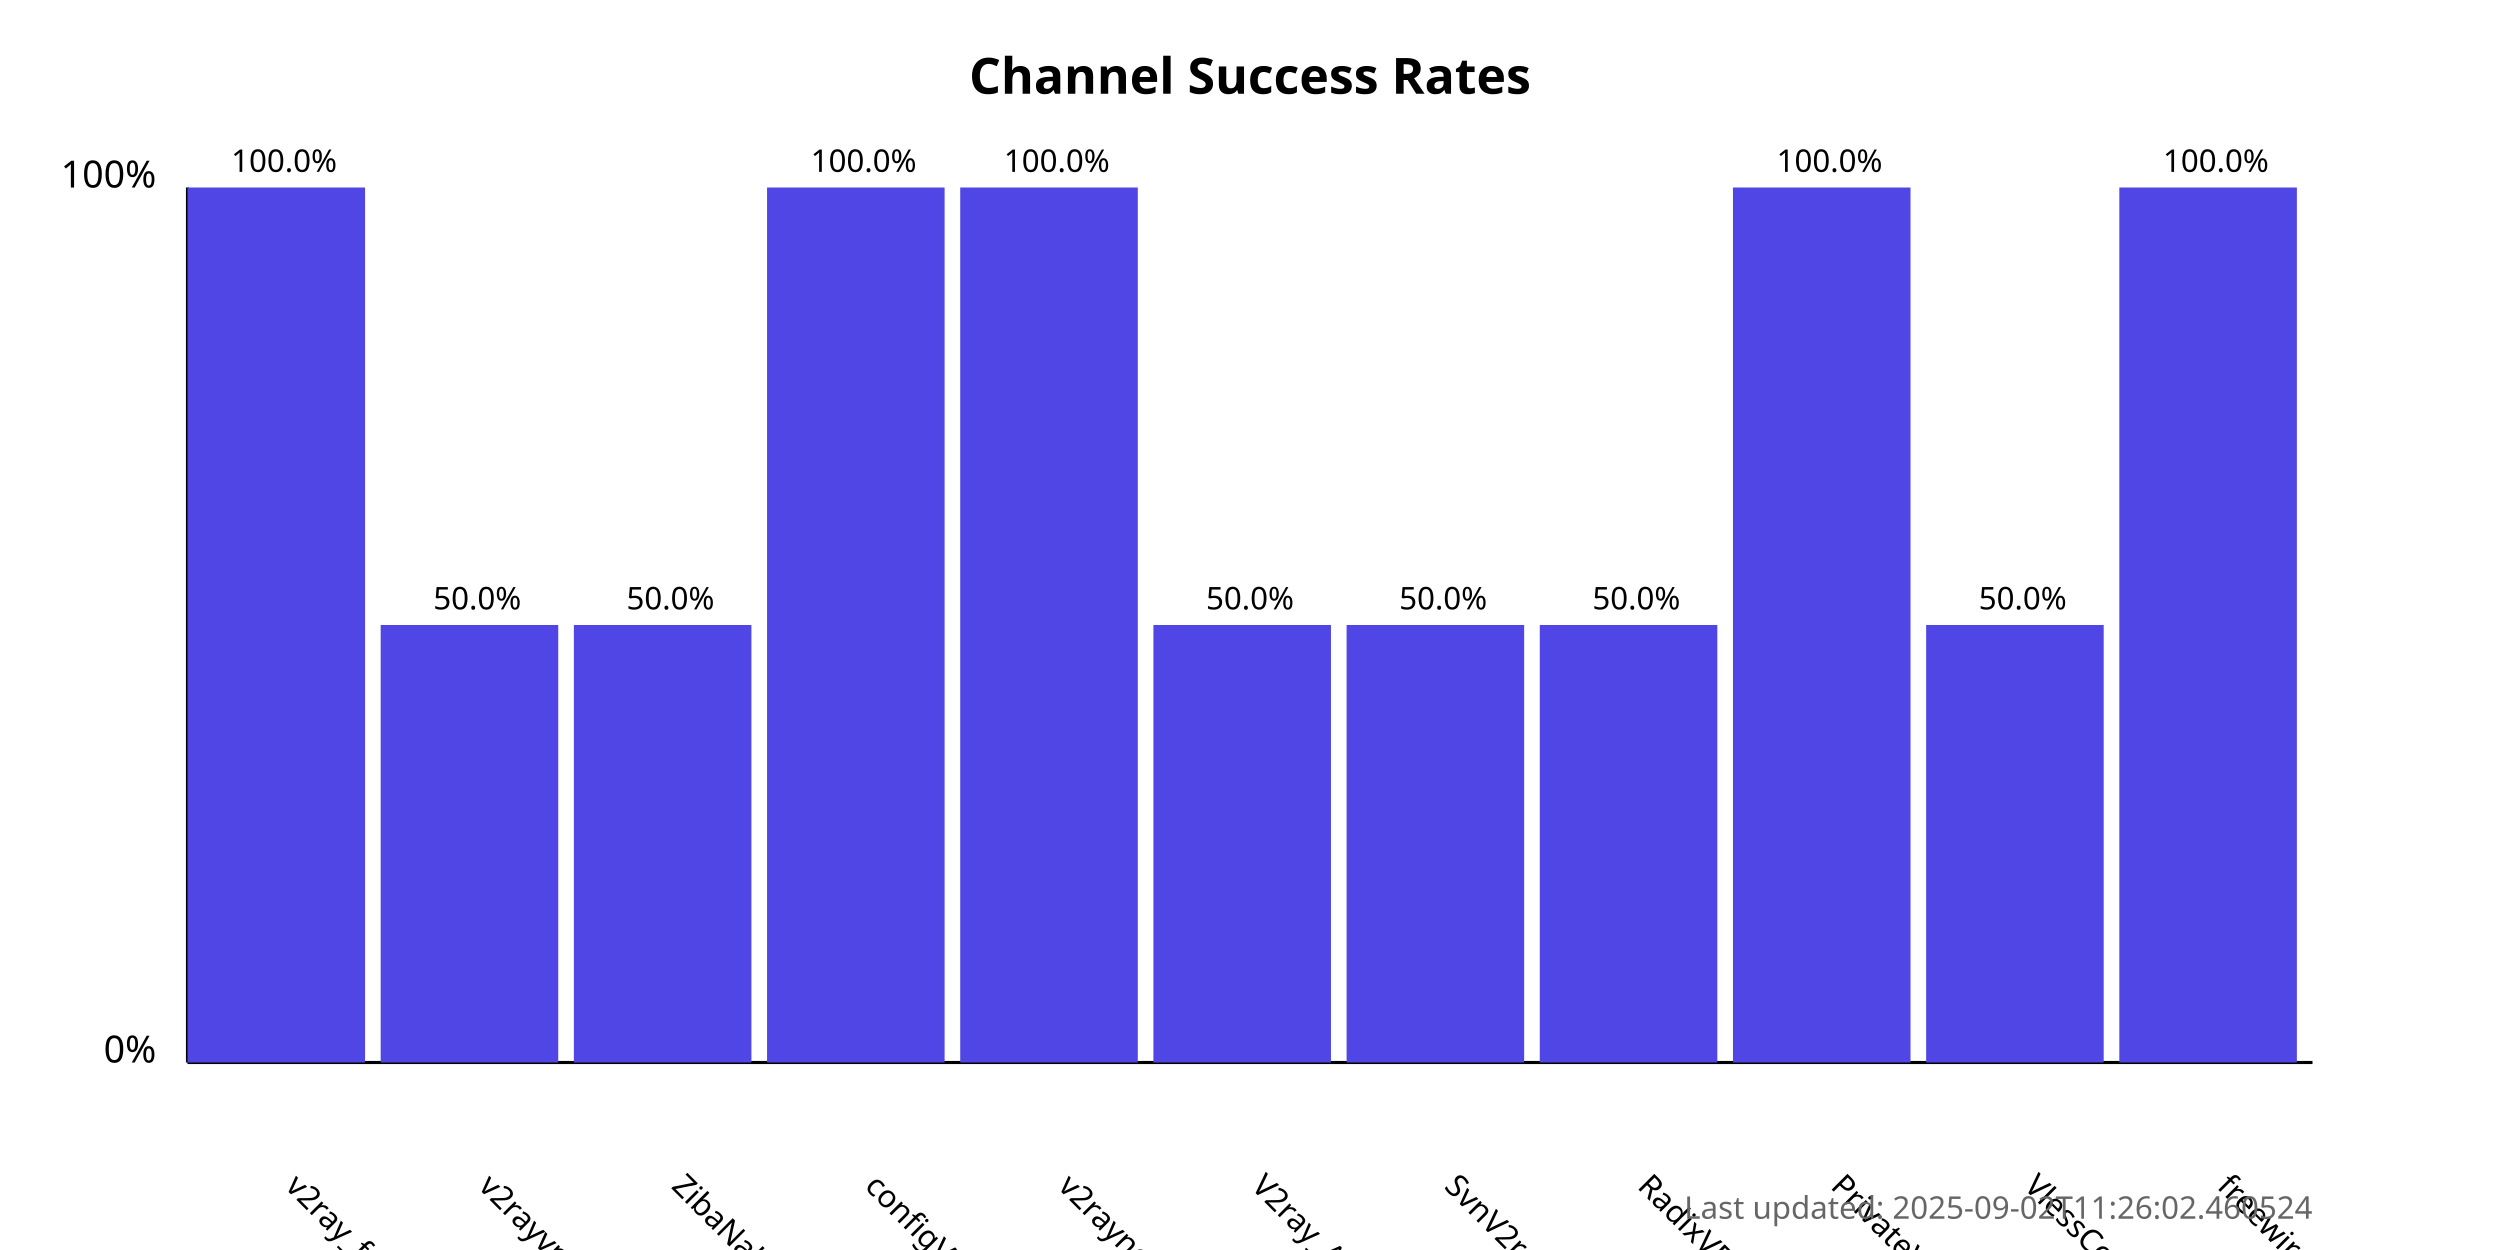
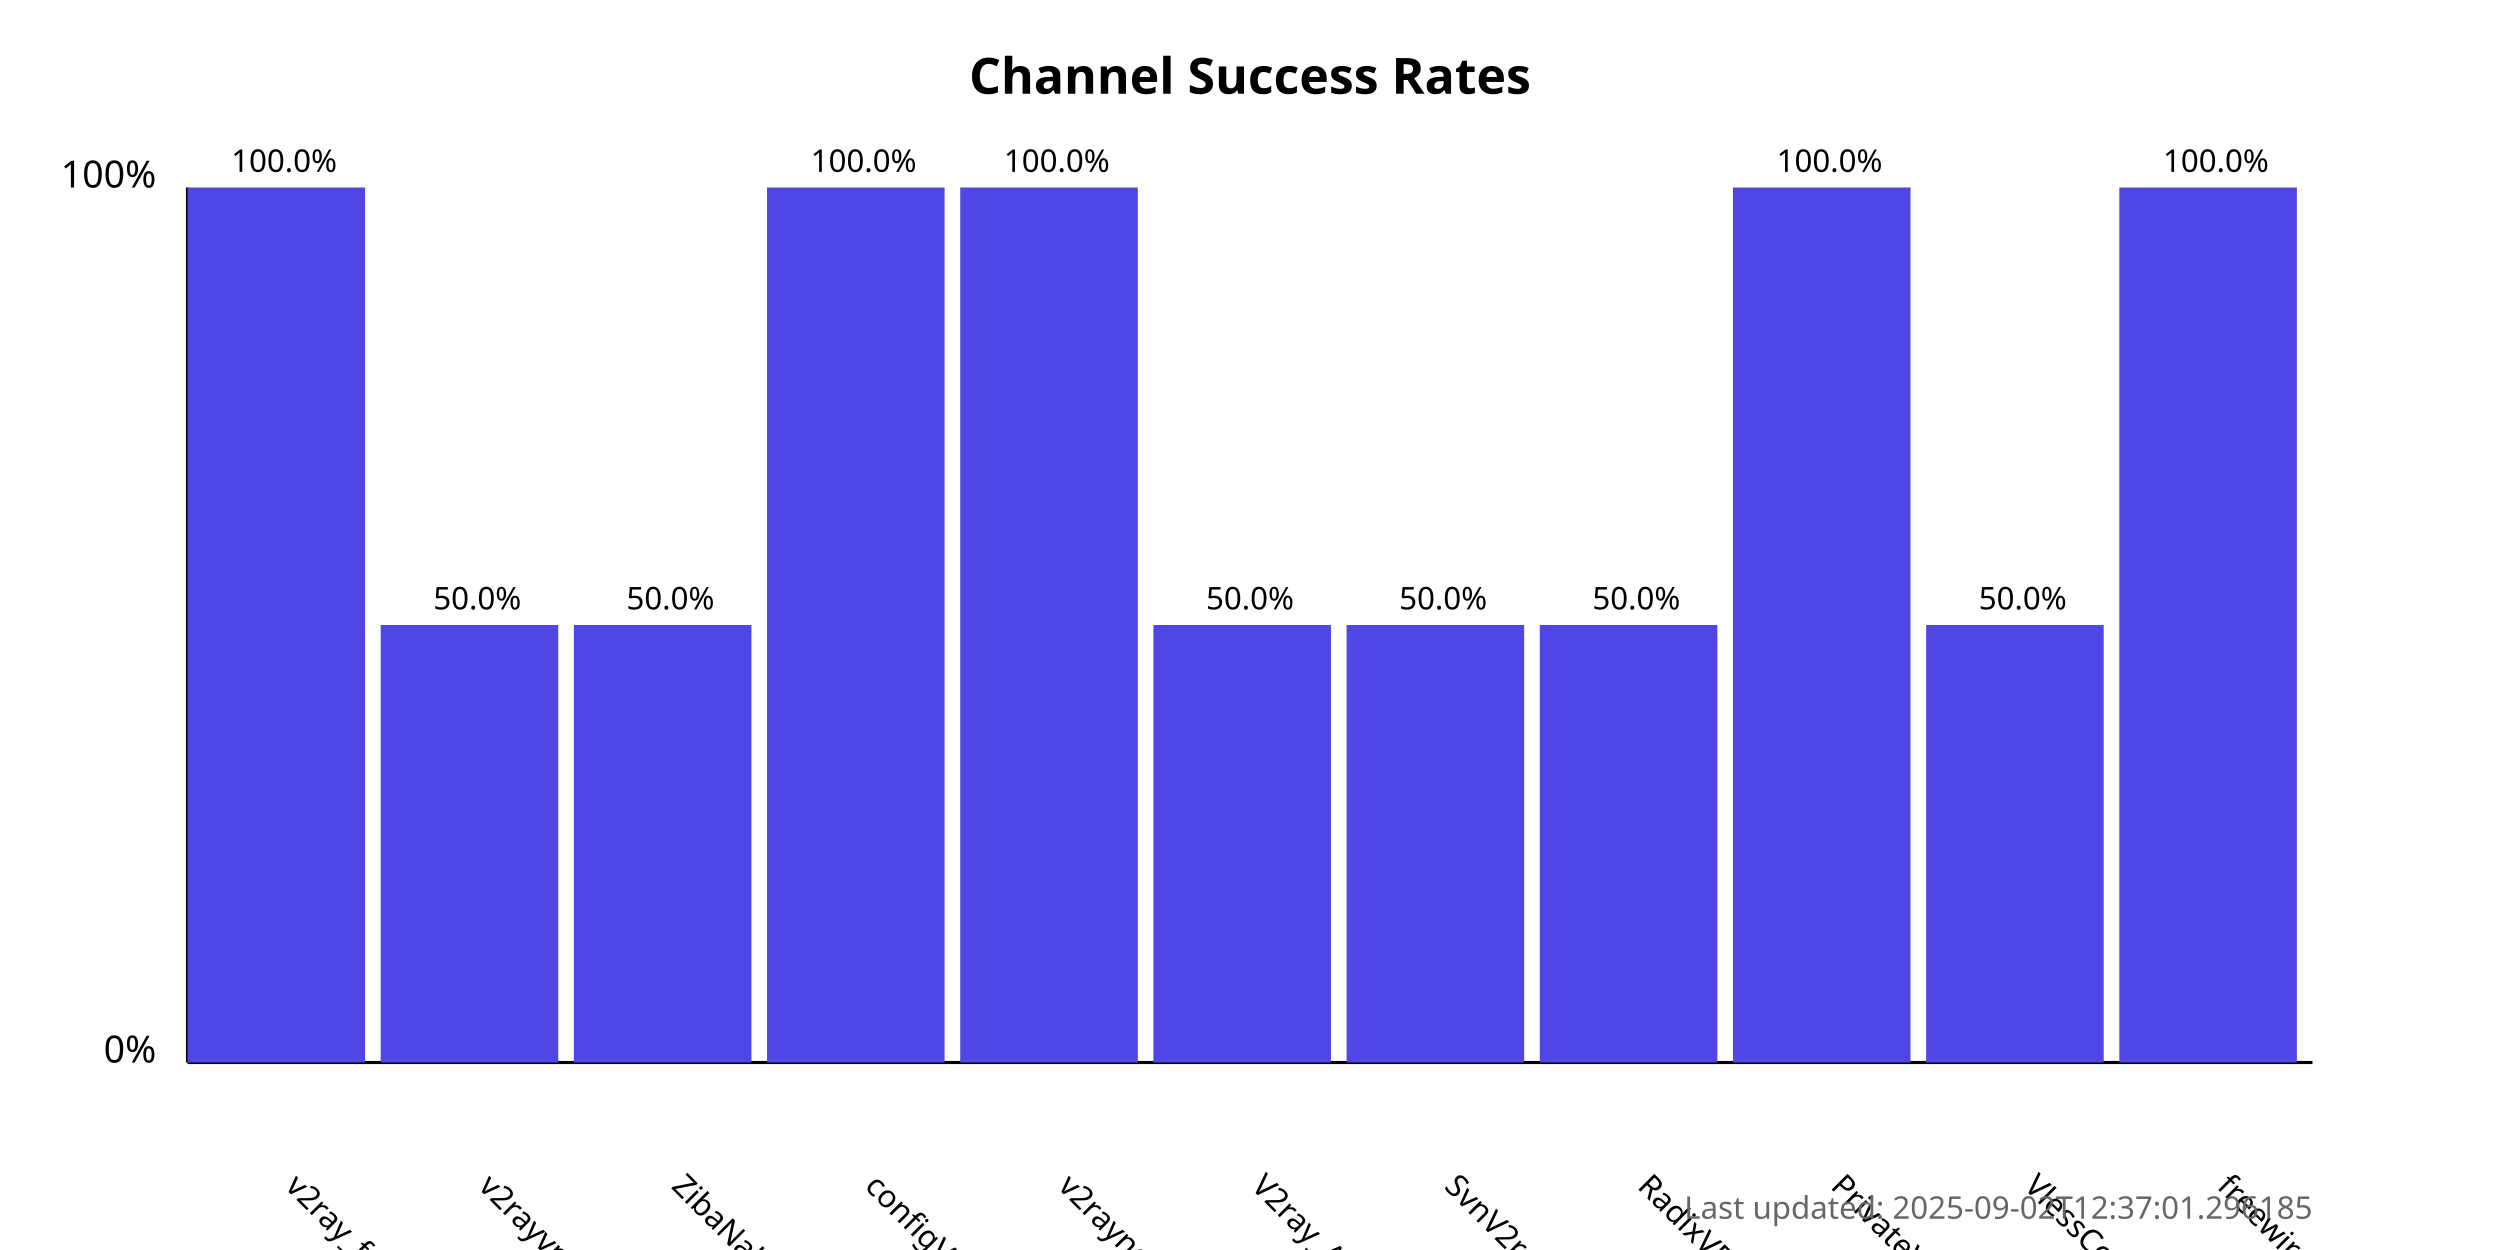
<svg xmlns="http://www.w3.org/2000/svg" width="800" height="400">
  <style>
            .chart-title { font: bold 16px sans-serif; }
            .axis-label { font: 12px sans-serif; }
            .tick-label { font: 10px sans-serif; }
            .bar { fill: #4f46e5; }
            .bar:hover { fill: #6366f1; }
            .timestamp { font: 10px sans-serif; fill: #666; }
        </style>
  <text x="400.0" y="30" text-anchor="middle" class="chart-title">
            Channel Success Rates
        </text>
  <line x1="60" y1="340" x2="60" y2="60" stroke="black" stroke-width="1" />
  <line x1="60" y1="340" x2="740" y2="340" stroke="black" stroke-width="1" />
  <text x="50" y="340" text-anchor="end" class="axis-label">0%</text>
  <text x="50" y="60" text-anchor="end" class="axis-label">100%</text>
  <g>
    <rect x="60" y="60.0" width="56.818" height="280.0" class="bar" />
    <text x="90.909" y="380" transform="rotate(45, 90.90909, 380)" text-anchor="start" class="tick-label">
                v2ray_free_conf
            </text>
    <text x="90.909" y="55.0" text-anchor="middle" class="tick-label">
                100.0%
            </text>
  </g>
  <g>
    <rect x="121.818" y="200.0" width="56.818" height="140.0" class="bar" />
    <text x="152.727" y="380" transform="rotate(45, 152.7273, 380)" text-anchor="start" class="tick-label">
                v2rayvpno
            </text>
    <text x="152.727" y="195.0" text-anchor="middle" class="tick-label">
                50.0%
            </text>
  </g>
  <g>
    <rect x="183.636" y="200.0" width="56.818" height="140.0" class="bar" />
    <text x="214.545" y="380" transform="rotate(45, 214.5455, 380)" text-anchor="start" class="tick-label">
                ZibaNabz
            </text>
    <text x="214.545" y="195.0" text-anchor="middle" class="tick-label">
                50.0%
            </text>
  </g>
  <g>
    <rect x="245.455" y="60.0" width="56.818" height="280.0" class="bar" />
    <text x="276.364" y="380" transform="rotate(45, 276.3636, 380)" text-anchor="start" class="tick-label">
                configV2rayForFree
            </text>
    <text x="276.364" y="55.0" text-anchor="middle" class="tick-label">
                100.0%
            </text>
  </g>
  <g>
    <rect x="307.273" y="60.0" width="56.818" height="280.0" class="bar" />
    <text x="338.182" y="380" transform="rotate(45, 338.1818, 380)" text-anchor="start" class="tick-label">
                v2rayngvpn
            </text>
    <text x="338.182" y="55.0" text-anchor="middle" class="tick-label">
                100.0%
            </text>
  </g>
  <g>
    <rect x="369.091" y="200.0" width="56.818" height="140.0" class="bar" />
    <text x="400.0" y="380" transform="rotate(45, 400.0, 380)" text-anchor="start" class="tick-label">
                V2ray_Alpha
            </text>
    <text x="400.0" y="195.0" text-anchor="middle" class="tick-label">
                50.0%
            </text>
  </g>
  <g>
    <rect x="430.909" y="200.0" width="56.818" height="140.0" class="bar" />
    <text x="461.818" y="380" transform="rotate(45, 461.8182, 380)" text-anchor="start" class="tick-label">
                SvnV2ray
            </text>
    <text x="461.818" y="195.0" text-anchor="middle" class="tick-label">
                50.0%
            </text>
  </g>
  <g>
    <rect x="492.727" y="200.0" width="56.818" height="140.0" class="bar" />
    <text x="523.636" y="380" transform="rotate(45, 523.6364, 380)" text-anchor="start" class="tick-label">
                RadixVPN
            </text>
    <text x="523.636" y="195.0" text-anchor="middle" class="tick-label">
                50.0%
            </text>
  </g>
  <g>
    <rect x="554.545" y="60.0" width="56.818" height="280.0" class="bar" />
    <text x="585.455" y="380" transform="rotate(45, 585.4545, 380)" text-anchor="start" class="tick-label">
                PrivateVPNs
            </text>
    <text x="585.455" y="55.0" text-anchor="middle" class="tick-label">
                100.0%
            </text>
  </g>
  <g>
    <rect x="616.364" y="200.0" width="56.818" height="140.0" class="bar" />
    <text x="647.273" y="380" transform="rotate(45, 647.2727, 380)" text-anchor="start" class="tick-label">
                VlessConfig
            </text>
    <text x="647.273" y="195.0" text-anchor="middle" class="tick-label">
                50.0%
            </text>
  </g>
  <g>
    <rect x="678.182" y="60.0" width="56.818" height="280.0" class="bar" />
    <text x="709.091" y="380" transform="rotate(45, 709.0909, 380)" text-anchor="start" class="tick-label">
                freewireguard
            </text>
    <text x="709.091" y="55.0" text-anchor="middle" class="tick-label">
                100.0%
            </text>
  </g>
  <text x="740" y="390" text-anchor="end" class="timestamp">
-             Last updated: 2025-09-02T11:26:02.460524
+             Last updated: 2025-09-02T12:37:01.296185
        </text>
</svg>
